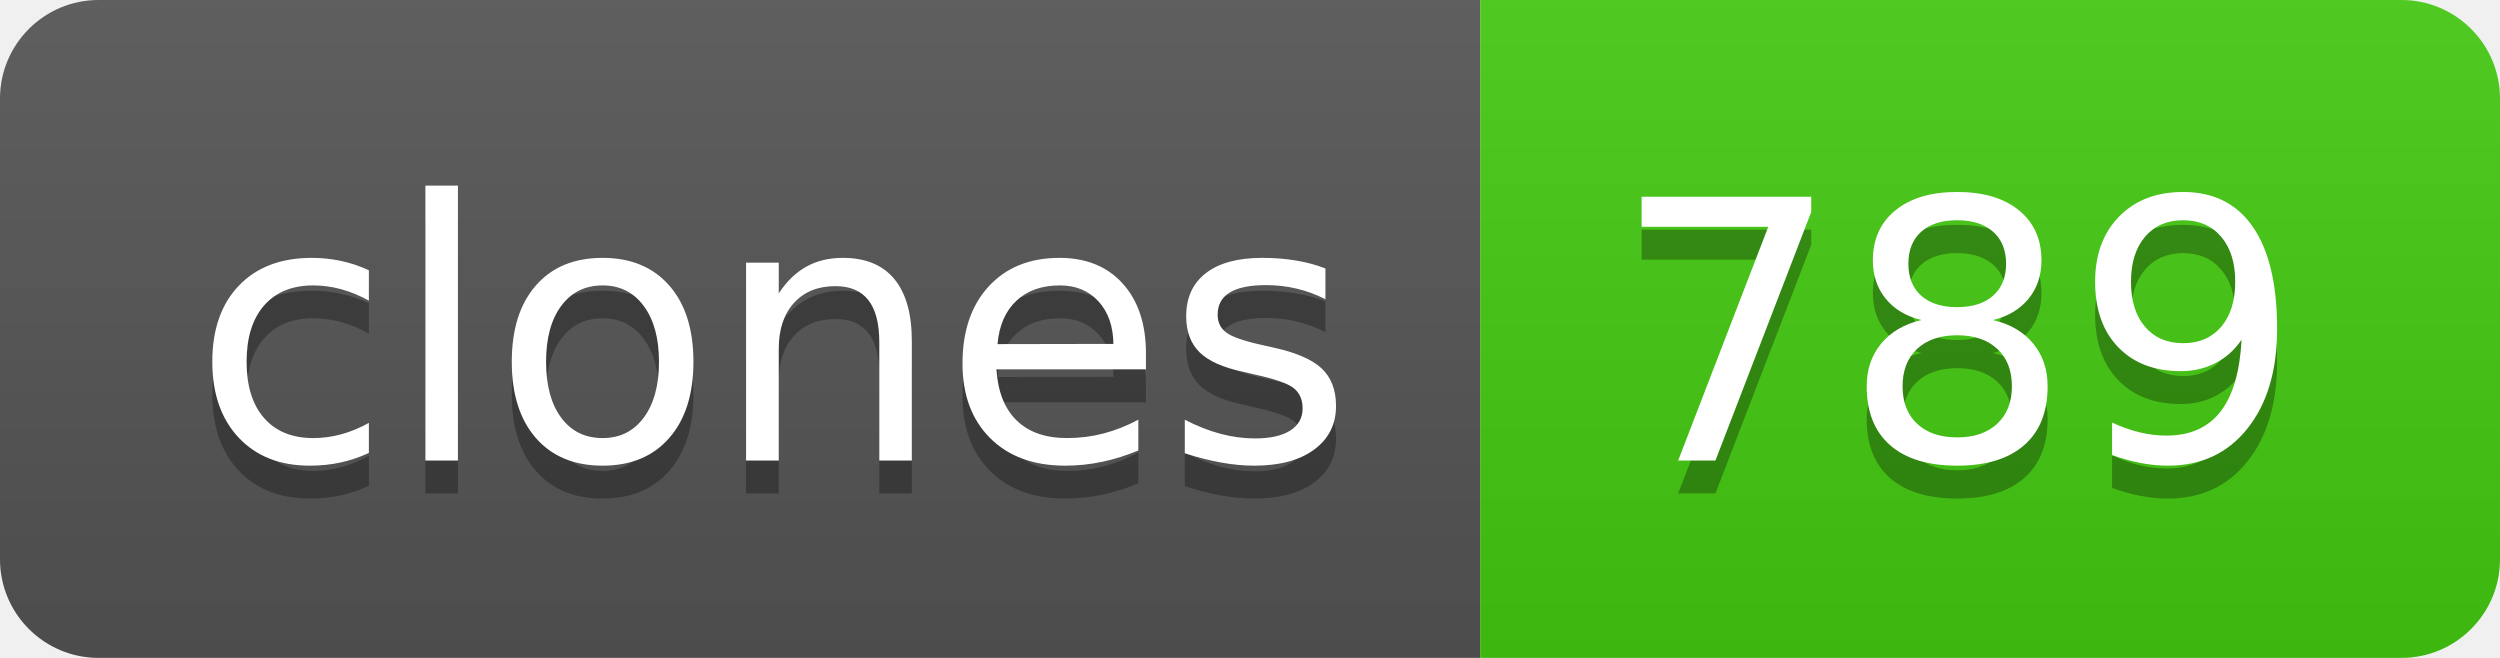
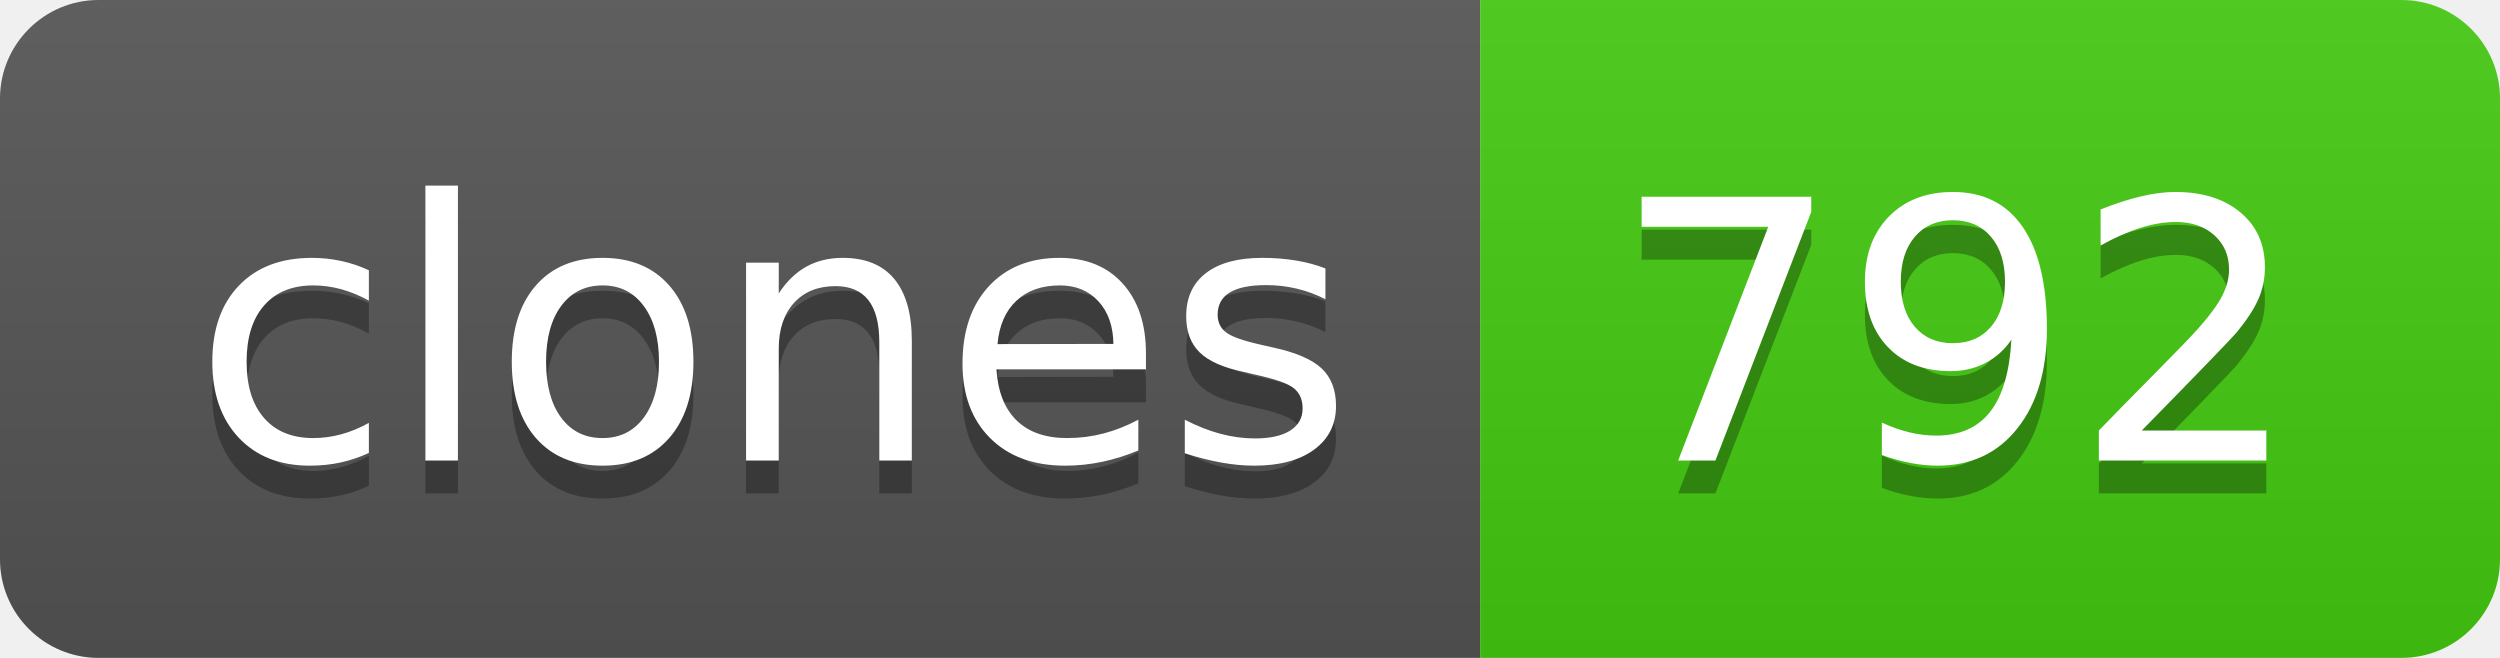
- <svg xmlns="http://www.w3.org/2000/svg" width="76" height="20" role="img" aria-label="clones: 789">
+ <svg xmlns="http://www.w3.org/2000/svg" width="76" height="20" role="img" aria-label="clones: 792">
  <linearGradient id="s" x2="0" y2="100%">
    <stop offset="0" stop-color="#bbb" stop-opacity=".1" />
    <stop offset="1" stop-opacity=".1" />
  </linearGradient>
  <clipPath id="r">
    <rect width="76" height="20" rx="3" fill="#fff" />
  </clipPath>
  <g clip-path="url(#r)">
    <rect width="45" height="20" fill="#555" />
    <rect x="45" width="31" height="20" fill="#4c1" />
    <rect width="76" height="20" fill="url(#s)" />
  </g>
  <g fill="#fff" text-anchor="middle" font-family="Verdana,Geneva,DejaVu Sans,sans-serif" text-rendering="geometricPrecision" font-size="110">
    <text aria-hidden="true" x="235" y="150" fill="#010101" fill-opacity=".3" transform="scale(.1)" textLength="350">clones</text>
    <text x="235" y="140" transform="scale(.1)" fill="#fff" textLength="350">clones</text>
-     <text aria-hidden="true" x="595" y="150" fill="#010101" fill-opacity=".3" transform="scale(.1)" textLength="210">789</text>
-     <text x="595" y="140" transform="scale(.1)" fill="#fff" textLength="210">789</text>
+     <text aria-hidden="true" x="595" y="150" fill="#010101" fill-opacity=".3" transform="scale(.1)" textLength="210">792</text>
+     <text x="595" y="140" transform="scale(.1)" fill="#fff" textLength="210">792</text>
  </g>
</svg>
